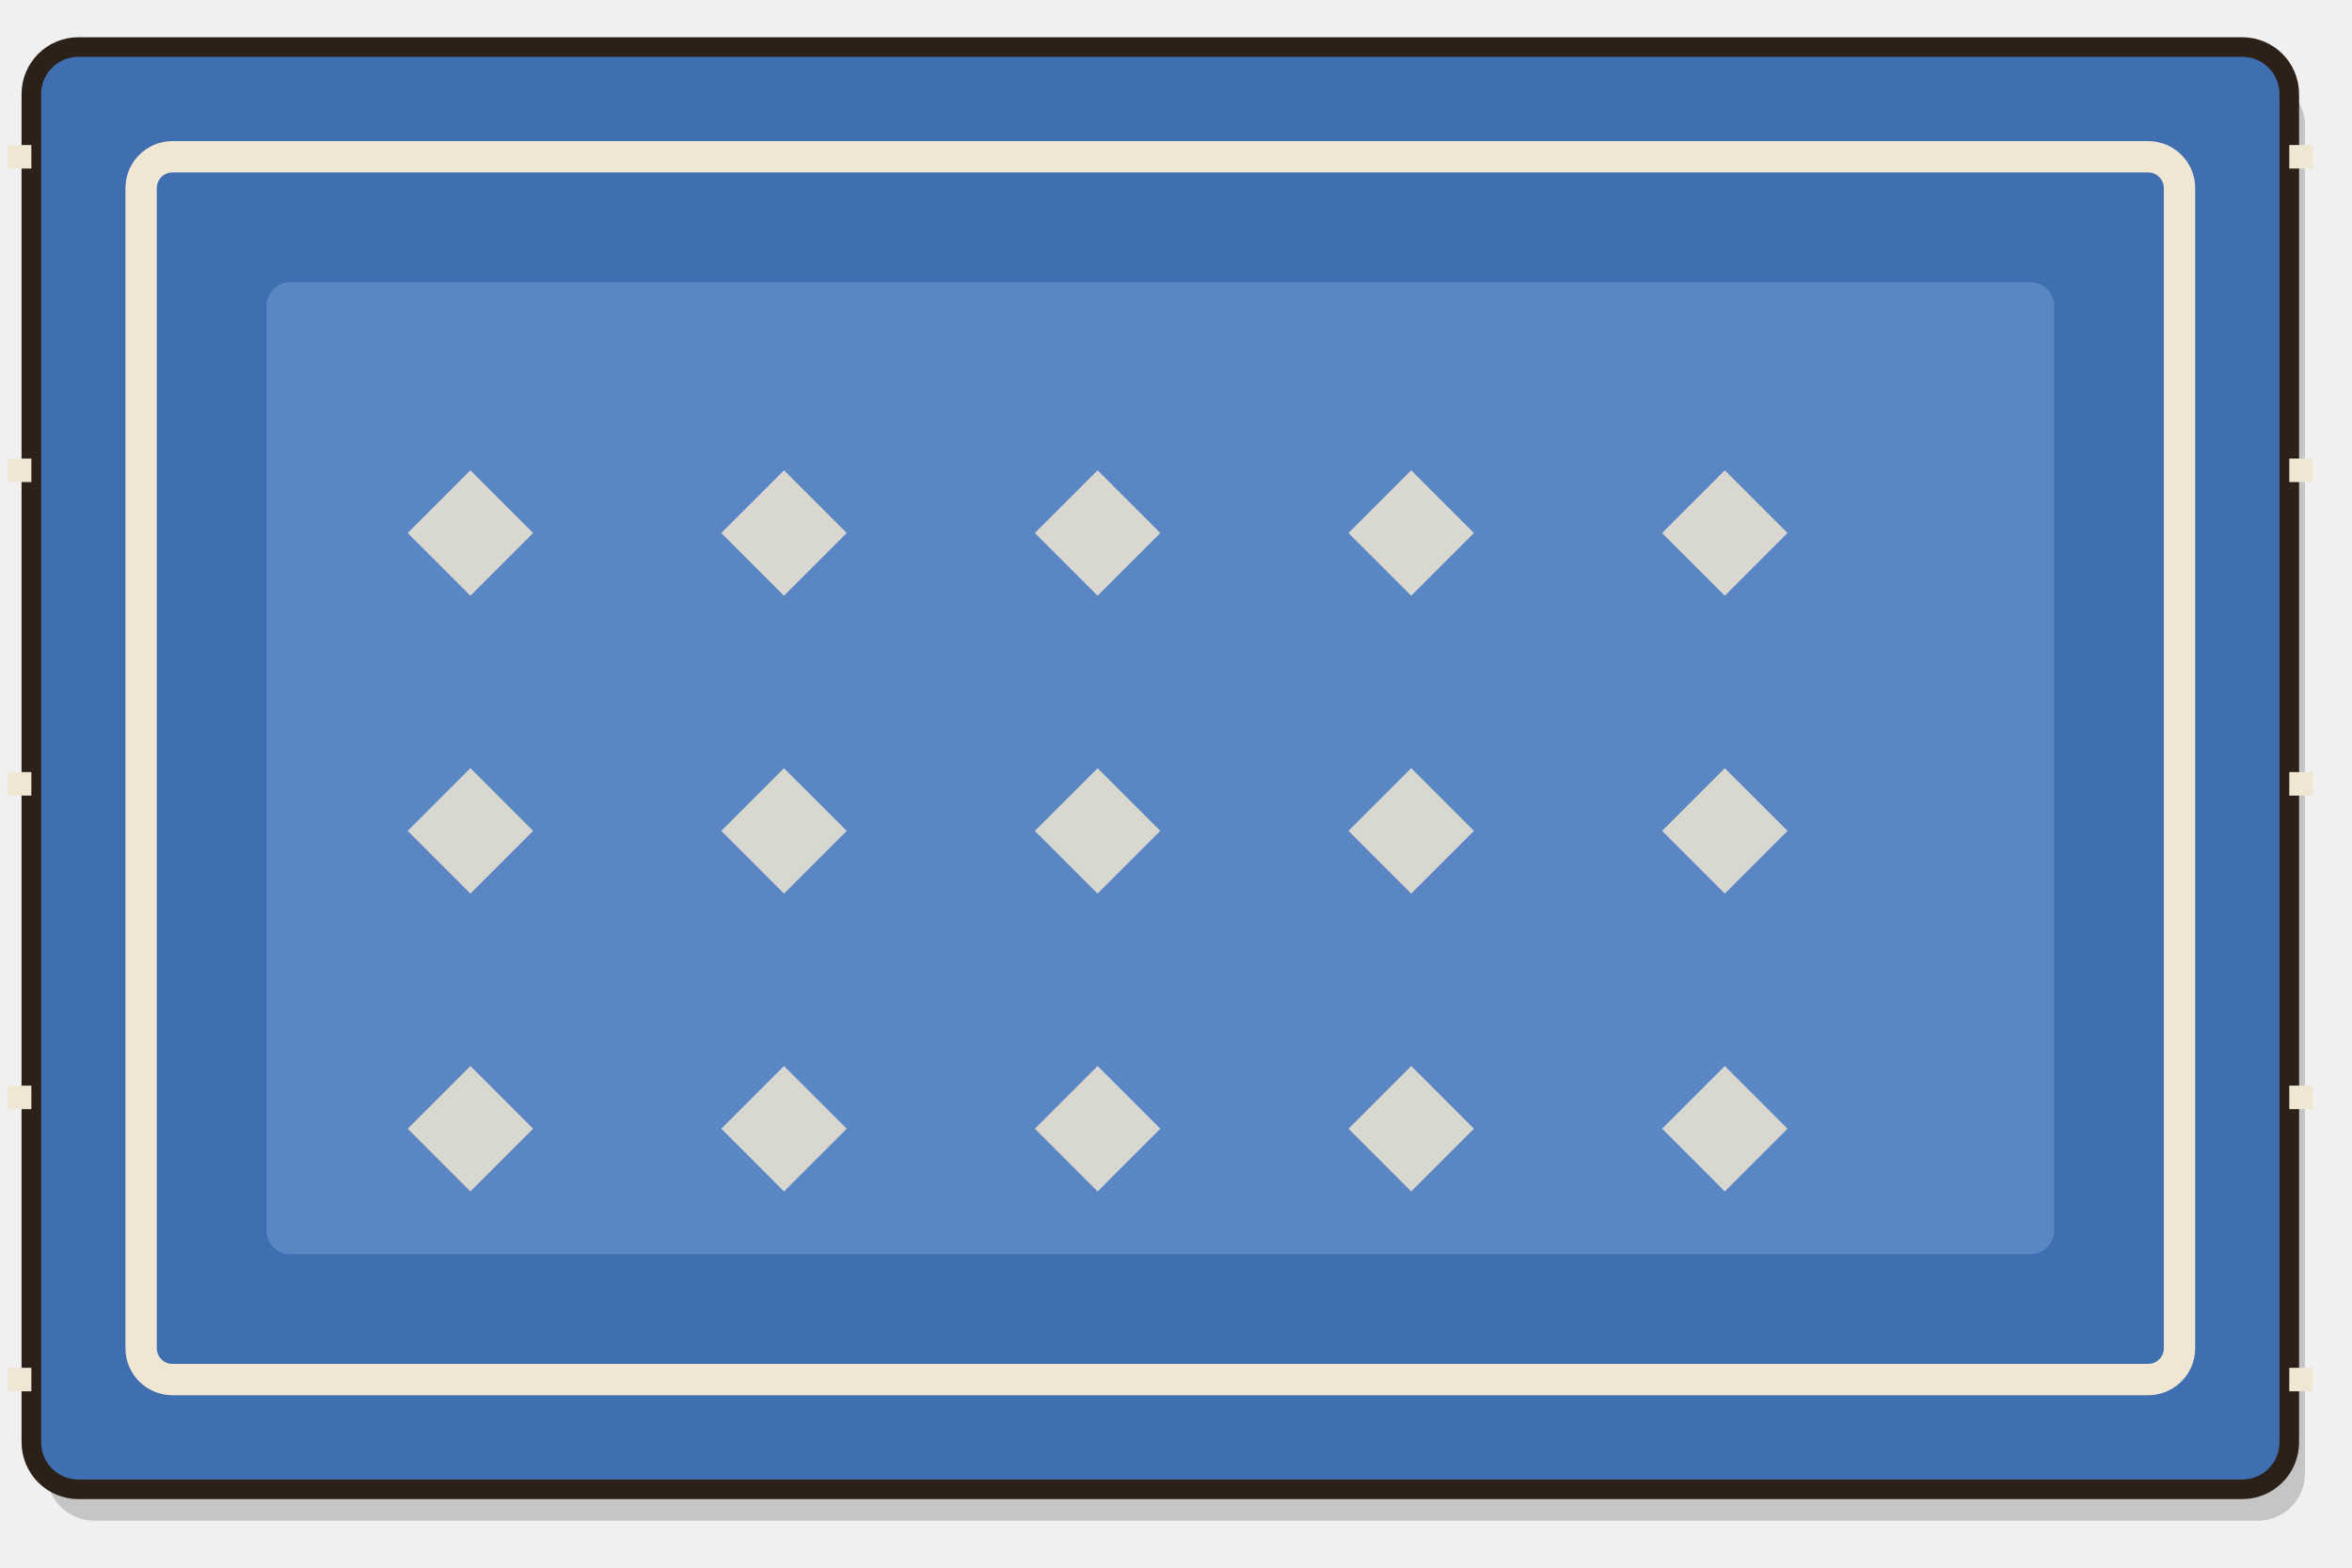
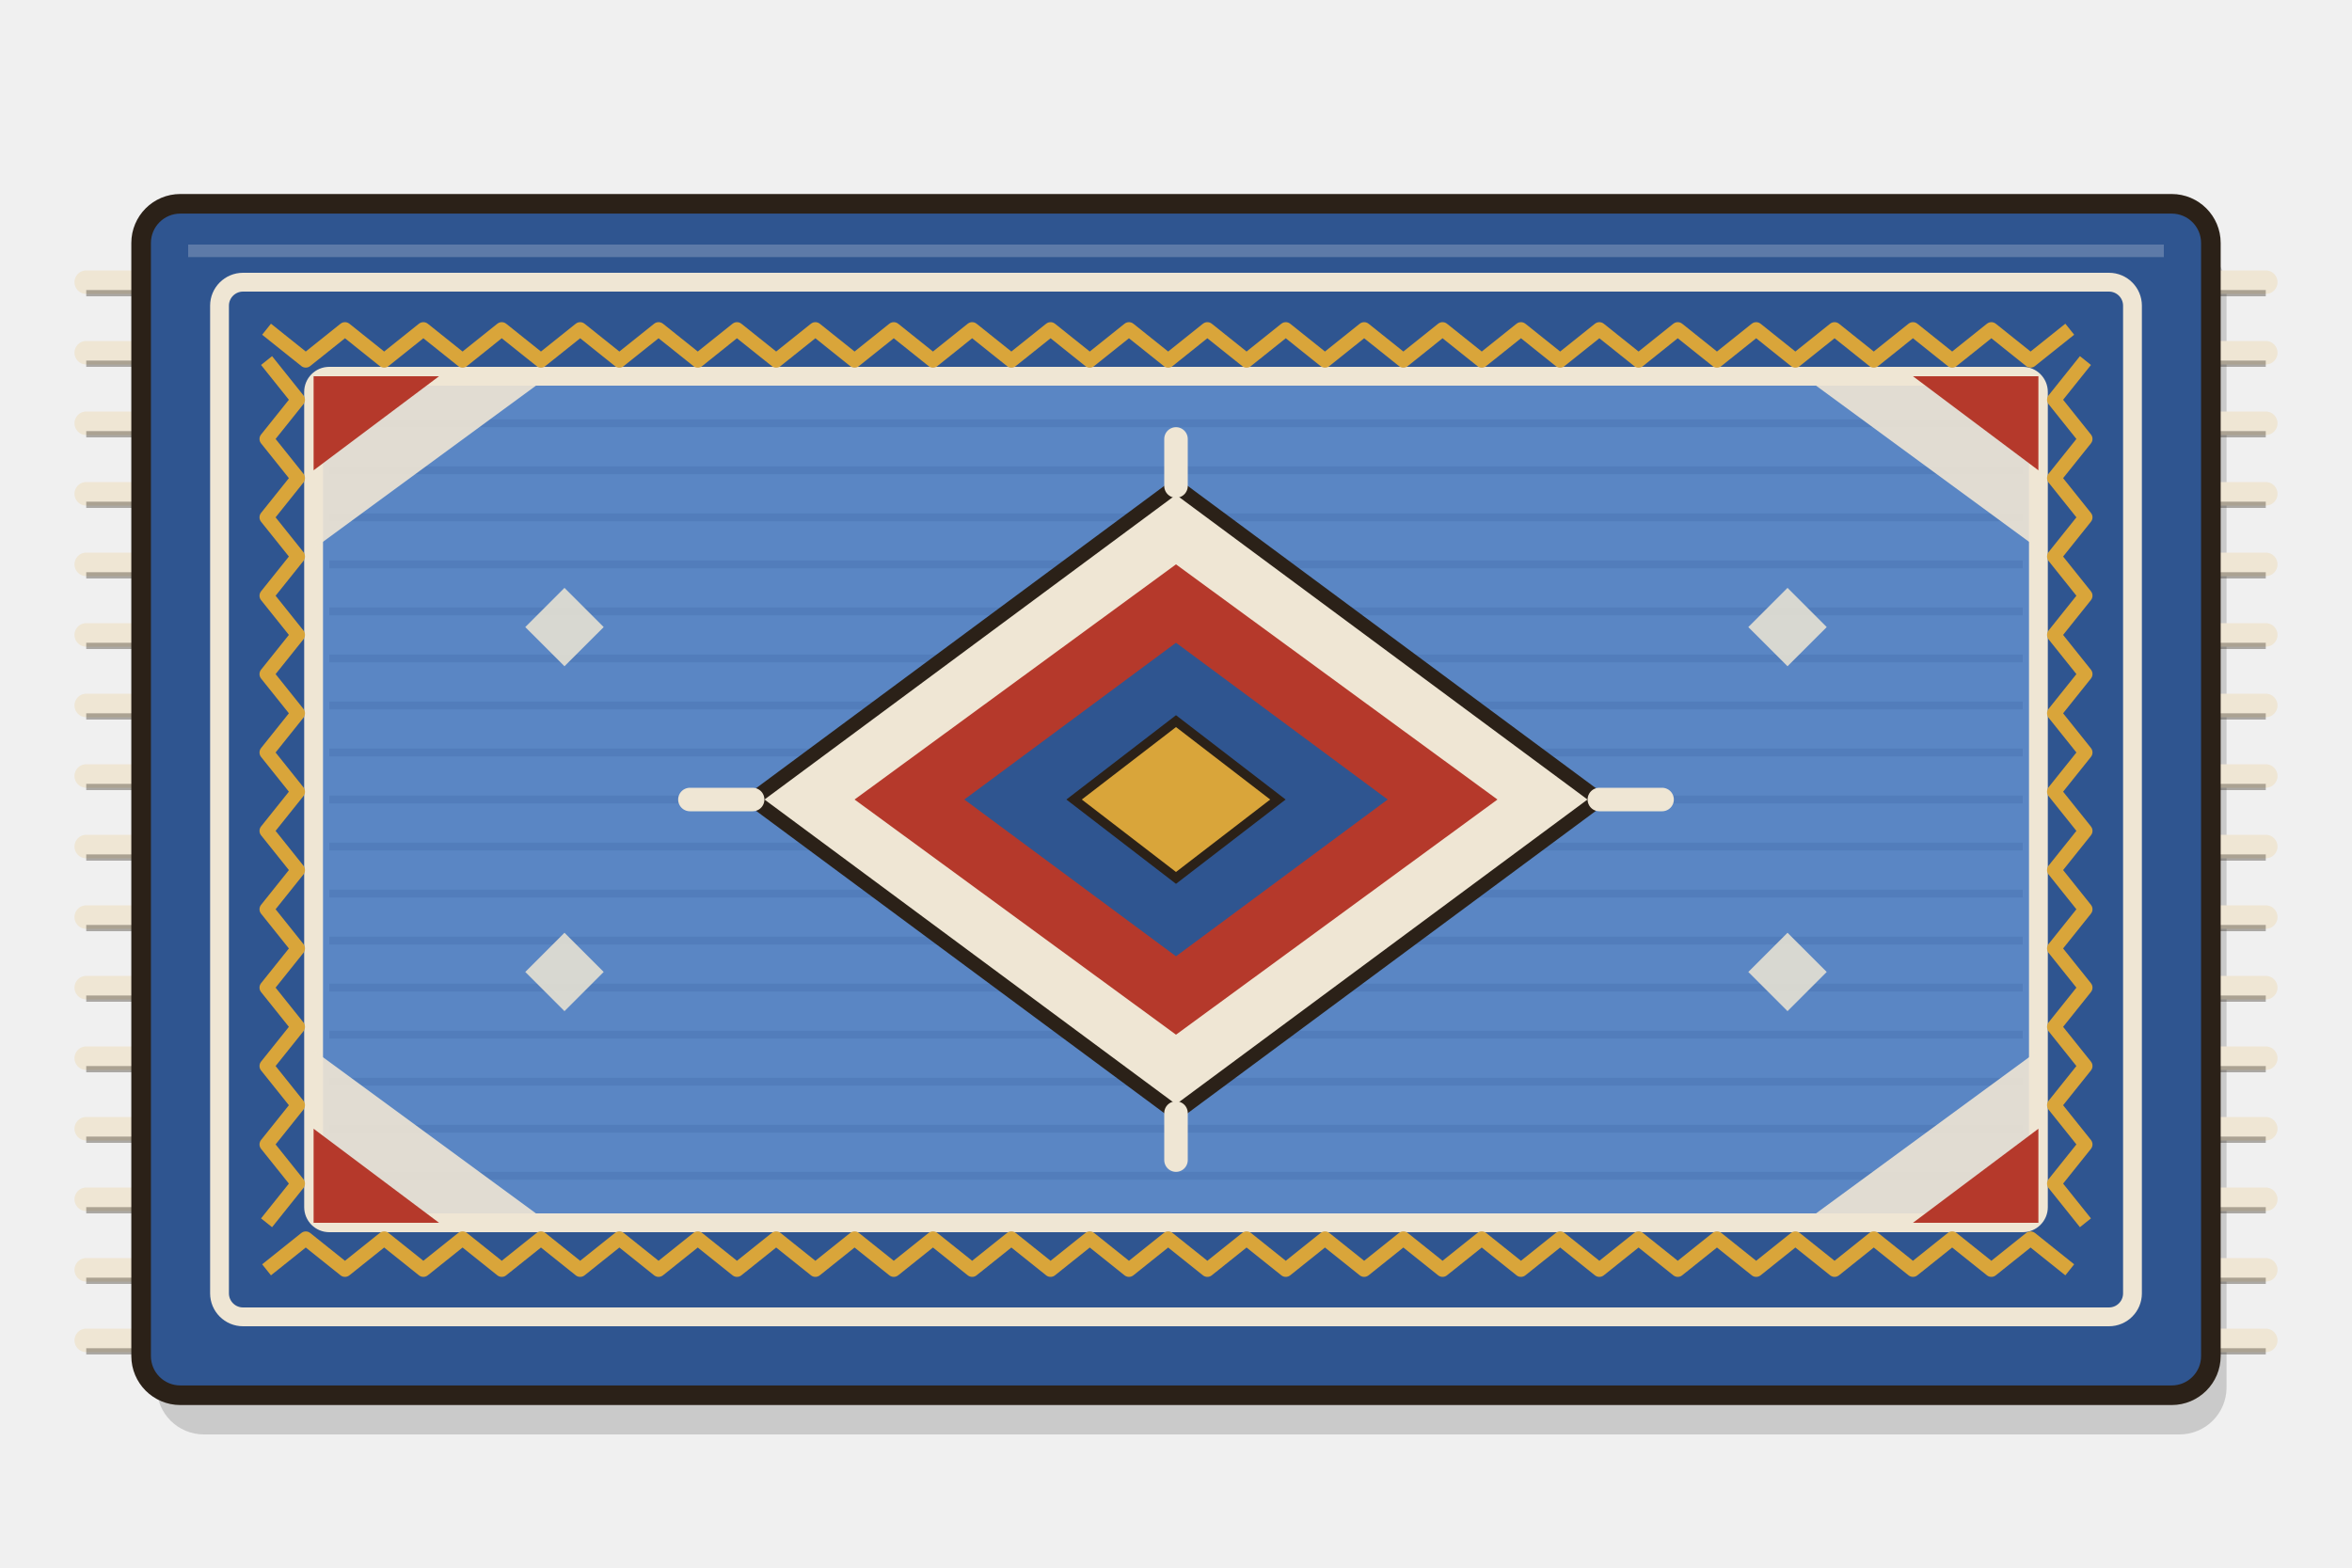
<svg xmlns="http://www.w3.org/2000/svg" width="300" height="200" viewBox="0 0 300 200">
-   <rect x="6" y="10" width="288" height="184" rx="6" fill="#000" opacity=".18" />
-   <rect x="4" y="6" width="288" height="184" rx="6" fill="#3f6fb0" stroke="#2b2118" stroke-width="2.5" />
-   <rect x="18" y="20" width="260" height="156" rx="4" fill="none" stroke="#efe6d4" stroke-width="4" />
-   <rect x="34" y="36" width="228" height="124" rx="3" fill="#5a86c4" />
-   <path d="M60,60 l8,8 l-8,8 l-8,-8z" fill="#efe6d4" opacity=".85" />
-   <path d="M60,98 l8,8 l-8,8 l-8,-8z" fill="#efe6d4" opacity=".85" />
-   <path d="M60,136 l8,8 l-8,8 l-8,-8z" fill="#efe6d4" opacity=".85" />
-   <path d="M100,60 l8,8 l-8,8 l-8,-8z" fill="#efe6d4" opacity=".85" />
-   <path d="M100,98 l8,8 l-8,8 l-8,-8z" fill="#efe6d4" opacity=".85" />
-   <path d="M100,136 l8,8 l-8,8 l-8,-8z" fill="#efe6d4" opacity=".85" />
-   <path d="M140,60 l8,8 l-8,8 l-8,-8z" fill="#efe6d4" opacity=".85" />
-   <path d="M140,98 l8,8 l-8,8 l-8,-8z" fill="#efe6d4" opacity=".85" />
-   <path d="M140,136 l8,8 l-8,8 l-8,-8z" fill="#efe6d4" opacity=".85" />
-   <path d="M180,60 l8,8 l-8,8 l-8,-8z" fill="#efe6d4" opacity=".85" />
-   <path d="M180,98 l8,8 l-8,8 l-8,-8z" fill="#efe6d4" opacity=".85" />
-   <path d="M180,136 l8,8 l-8,8 l-8,-8z" fill="#efe6d4" opacity=".85" />
-   <path d="M220,60 l8,8 l-8,8 l-8,-8z" fill="#efe6d4" opacity=".85" />
-   <path d="M220,98 l8,8 l-8,8 l-8,-8z" fill="#efe6d4" opacity=".85" />
-   <path d="M220,136 l8,8 l-8,8 l-8,-8z" fill="#efe6d4" opacity=".85" />
-   <path d="M4,20 h-3 M4,60 h-3 M4,100 h-3 M4,140 h-3 M4,176 h-3 M292,20 h3 M292,60 h3 M292,100 h3 M292,140 h3 M292,176 h3" stroke="#efe6d4" stroke-width="3" />
+   <rect x="20" y="31" width="264" height="152" rx="6" fill="#000" opacity=".16" />
+   <path d="M18,36 h-7 M18,45 h-7 M18,54 h-7 M18,63 h-7 M18,72 h-7 M18,81 h-7 M18,90 h-7 M18,99 h-7 M18,108 h-7 M18,117 h-7 M18,126 h-7 M18,135 h-7 M18,144 h-7 M18,153 h-7 M18,162 h-7 M18,171 h-7 M282,36 h7 M282,45 h7 M282,54 h7 M282,63 h7 M282,72 h7 M282,81 h7 M282,90 h7 M282,99 h7 M282,108 h7 M282,117 h7 M282,126 h7 M282,135 h7 M282,144 h7 M282,153 h7 M282,162 h7 M282,171 h7 " stroke="#efe6d4" stroke-width="3" stroke-linecap="round" />
+   <path d="M18,36 h-7 M18,45 h-7 M18,54 h-7 M18,63 h-7 M18,72 h-7 M18,81 h-7 M18,90 h-7 M18,99 h-7 M18,108 h-7 M18,117 h-7 M18,126 h-7 M18,135 h-7 M18,144 h-7 M18,153 h-7 M18,162 h-7 M18,171 h-7 M282,36 h7 M282,45 h7 M282,54 h7 M282,63 h7 M282,72 h7 M282,81 h7 M282,90 h7 M282,99 h7 M282,108 h7 M282,117 h7 M282,126 h7 M282,135 h7 M282,144 h7 M282,153 h7 M282,162 h7 M282,171 h7 " stroke="#2b2118" stroke-width=".8" opacity=".35" transform="translate(0,1.4)" />
+   <rect x="18" y="26" width="264" height="152" rx="5" fill="#2f5590" stroke="#2b2118" stroke-width="2.5" stroke-linejoin="round" stroke-linecap="round" />
+   <rect x="28" y="36" width="244" height="132" rx="3" fill="none" stroke="#efe6d4" stroke-width="2.4" />
+   <rect x="40" y="48" width="220" height="108" rx="2" fill="#5a86c4" stroke="#efe6d4" stroke-width="2.4" />
+   <path d="M34,42 l5,4 l5,-4 l5,4 l5,-4 l5,4 l5,-4 l5,4 l5,-4 l5,4 l5,-4 l5,4 l5,-4 l5,4 l5,-4 l5,4 l5,-4 l5,4 l5,-4 l5,4 l5,-4 l5,4 l5,-4 l5,4 l5,-4 l5,4 l5,-4 l5,4 l5,-4 l5,4 l5,-4 l5,4 l5,-4 l5,4 l5,-4 l5,4 l5,-4 l5,4 l5,-4 l5,4 l5,-4 l5,4 l5,-4 l5,4 l5,-4 l5,4 l5,-4 " fill="none" stroke="#d9a53a" stroke-width="1.8" stroke-linejoin="round" />
+   <path d="M34,162 l5,-4 l5,4 l5,-4 l5,4 l5,-4 l5,4 l5,-4 l5,4 l5,-4 l5,4 l5,-4 l5,4 l5,-4 l5,4 l5,-4 l5,4 l5,-4 l5,4 l5,-4 l5,4 l5,-4 l5,4 l5,-4 l5,4 l5,-4 l5,4 l5,-4 l5,4 l5,-4 l5,4 l5,-4 l5,4 l5,-4 l5,4 l5,-4 l5,4 l5,-4 l5,4 l5,-4 l5,4 l5,-4 l5,4 l5,-4 l5,4 l5,-4 l5,4 " fill="none" stroke="#d9a53a" stroke-width="1.8" stroke-linejoin="round" />
+   <path d="M34,46 l4,5 l-4,5 l4,5 l-4,5 l4,5 l-4,5 l4,5 l-4,5 l4,5 l-4,5 l4,5 l-4,5 l4,5 l-4,5 l4,5 l-4,5 l4,5 l-4,5 l4,5 l-4,5 l4,5 l-4,5 " fill="none" stroke="#d9a53a" stroke-width="1.8" stroke-linejoin="round" />
+   <path d="M266,46 l-4,5 l4,5 l-4,5 l4,5 l-4,5 l4,5 l-4,5 l4,5 l-4,5 l4,5 l-4,5 l4,5 l-4,5 l4,5 l-4,5 l4,5 l-4,5 l4,5 l-4,5 l4,5 l-4,5 l4,5 " fill="none" stroke="#d9a53a" stroke-width="1.8" stroke-linejoin="round" />
+   <path d="M42,54 h216 M42,60 h216 M42,66 h216 M42,72 h216 M42,78 h216 M42,84 h216 M42,90 h216 M42,96 h216 M42,102 h216 M42,108 h216 M42,114 h216 M42,120 h216 M42,126 h216 M42,132 h216 M42,138 h216 M42,144 h216 M42,150 h216 " stroke="#2f5590" stroke-width="1" opacity=".18" />
+   <path d="M150,62 L204,102 L150,142 L96,102 Z" fill="#efe6d4" stroke="#2b2118" stroke-width="1.8" stroke-linejoin="round" stroke-linecap="round" />
+   <path d="M150,72 L191,102 L150,132 L109,102 Z" fill="#b5392b" />
+   <path d="M150,82 L177,102 L150,122 L123,102 Z" fill="#2f5590" />
+   <path d="M150,92 L163,102 L150,112 L137,102 Z" fill="#d9a53a" stroke="#2b2118" stroke-width="1.2" />
+   <path d="M150,62 v-6 M150,142 v6 M96,102 h-8 M204,102 h8" stroke="#efe6d4" stroke-width="3" stroke-linecap="round" />
+   <path d="M40,48 h30 L40,70 Z" fill="#efe6d4" opacity=".9" />
+   <path d="M40,48 h16 L40,60 Z" fill="#b5392b" />
+   <path d="M260,48 h-30 L260,70 Z" fill="#efe6d4" opacity=".9" />
+   <path d="M260,48 h-16 L260,60 Z" fill="#b5392b" />
+   <path d="M40,156 h30 L40,134 Z" fill="#efe6d4" opacity=".9" />
+   <path d="M40,156 h16 L40,144 Z" fill="#b5392b" />
+   <path d="M260,156 h-30 L260,134 Z" fill="#efe6d4" opacity=".9" />
+   <path d="M260,156 h-16 L260,144 Z" fill="#b5392b" />
+   <path d="M72,75 l5,5 l-5,5 l-5,-5z" fill="#efe6d4" opacity=".85" />
+   <path d="M72,119 l5,5 l-5,5 l-5,-5z" fill="#efe6d4" opacity=".85" />
+   <path d="M228,75 l5,5 l-5,5 l-5,-5z" fill="#efe6d4" opacity=".85" />
+   <path d="M228,119 l5,5 l-5,5 l-5,-5z" fill="#efe6d4" opacity=".85" />
+   <path d="M24,32 h252" stroke="#fff" stroke-width="1.6" opacity=".22" />
</svg>
